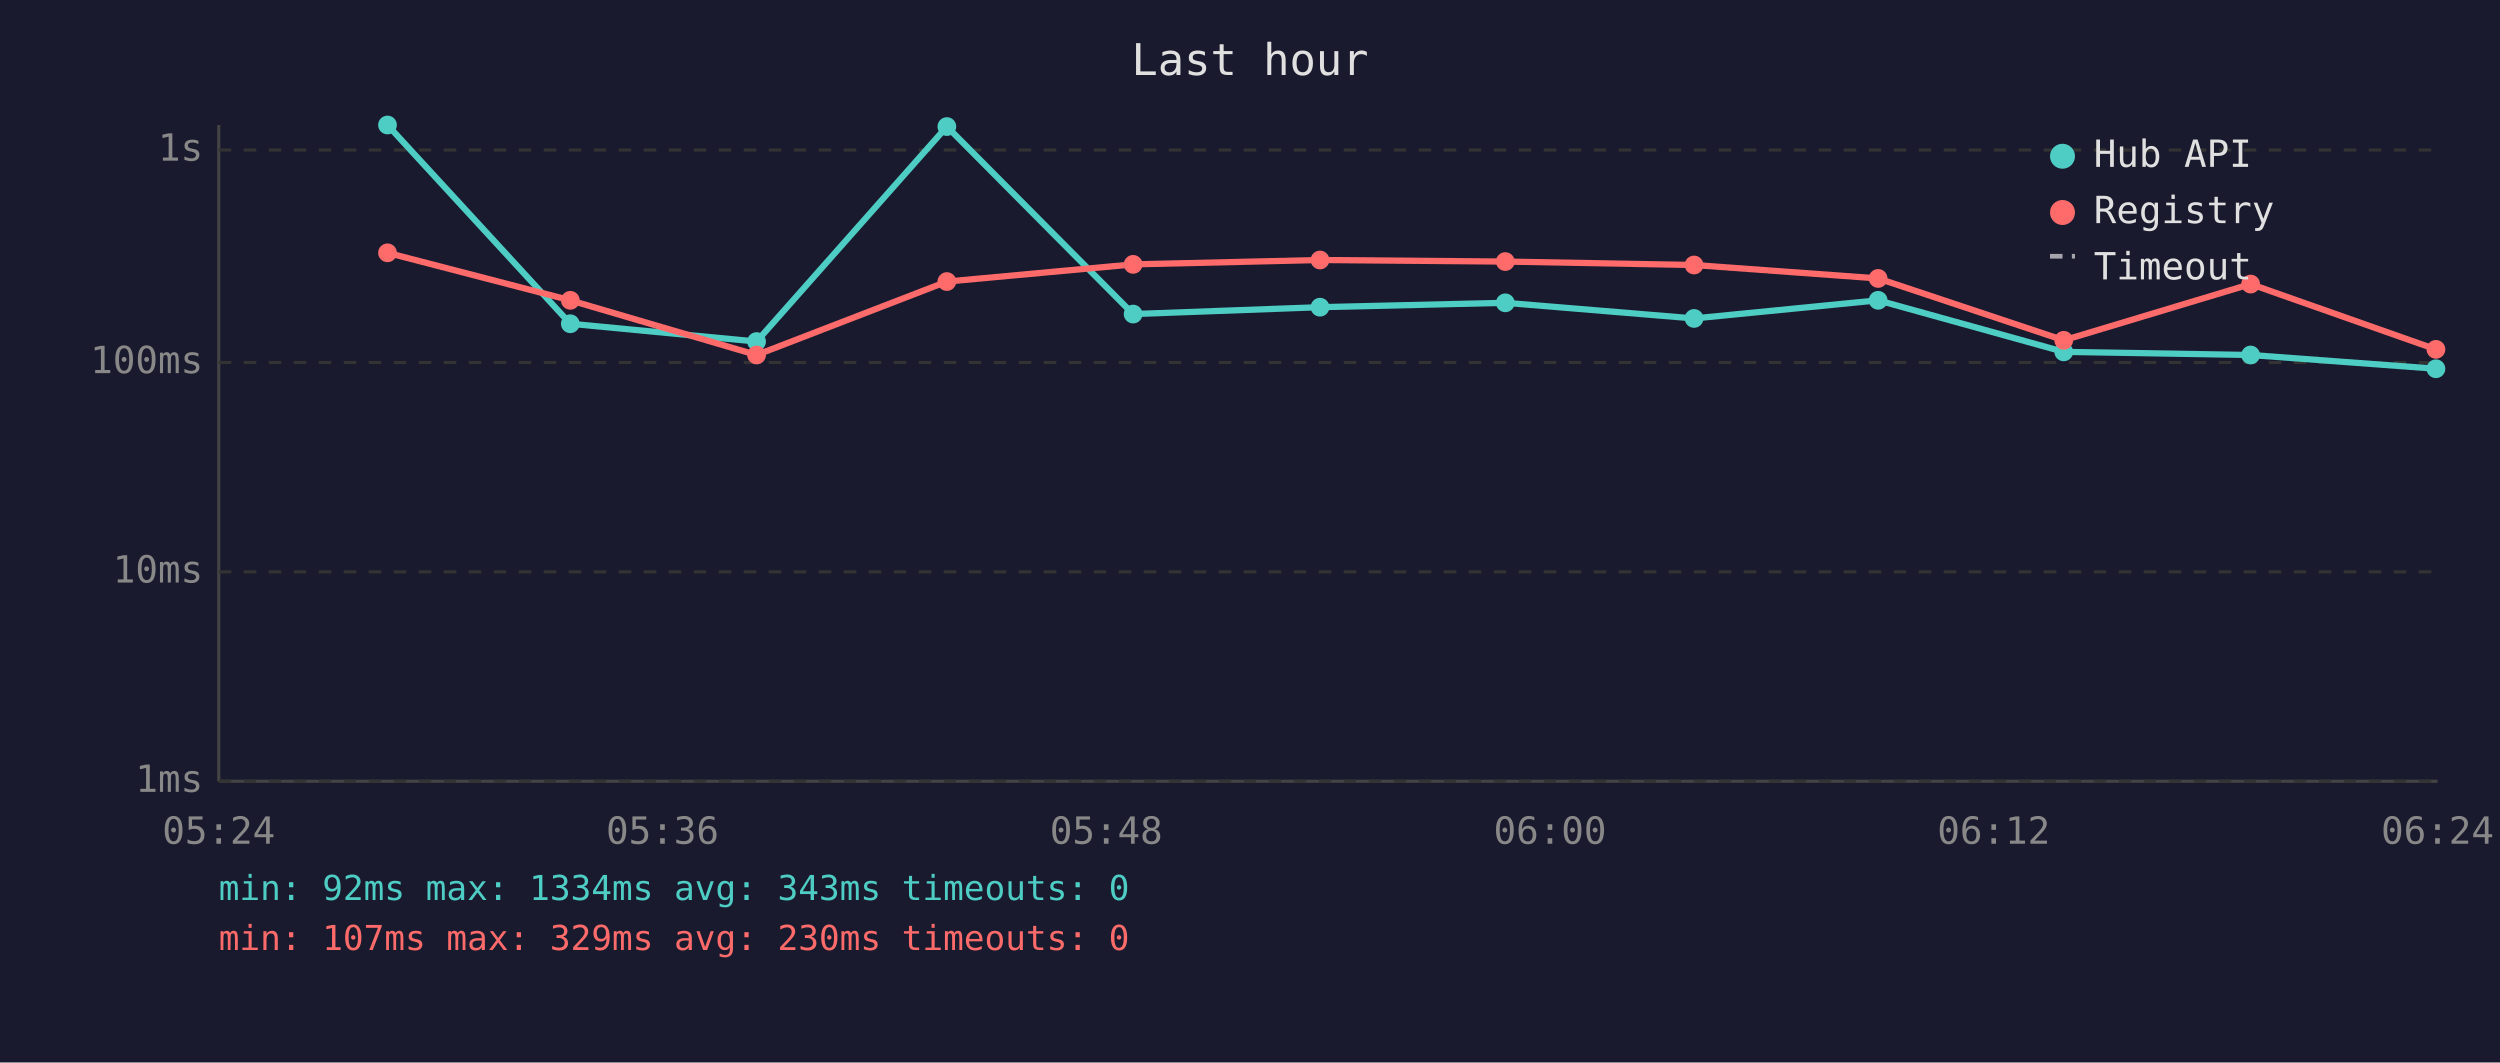
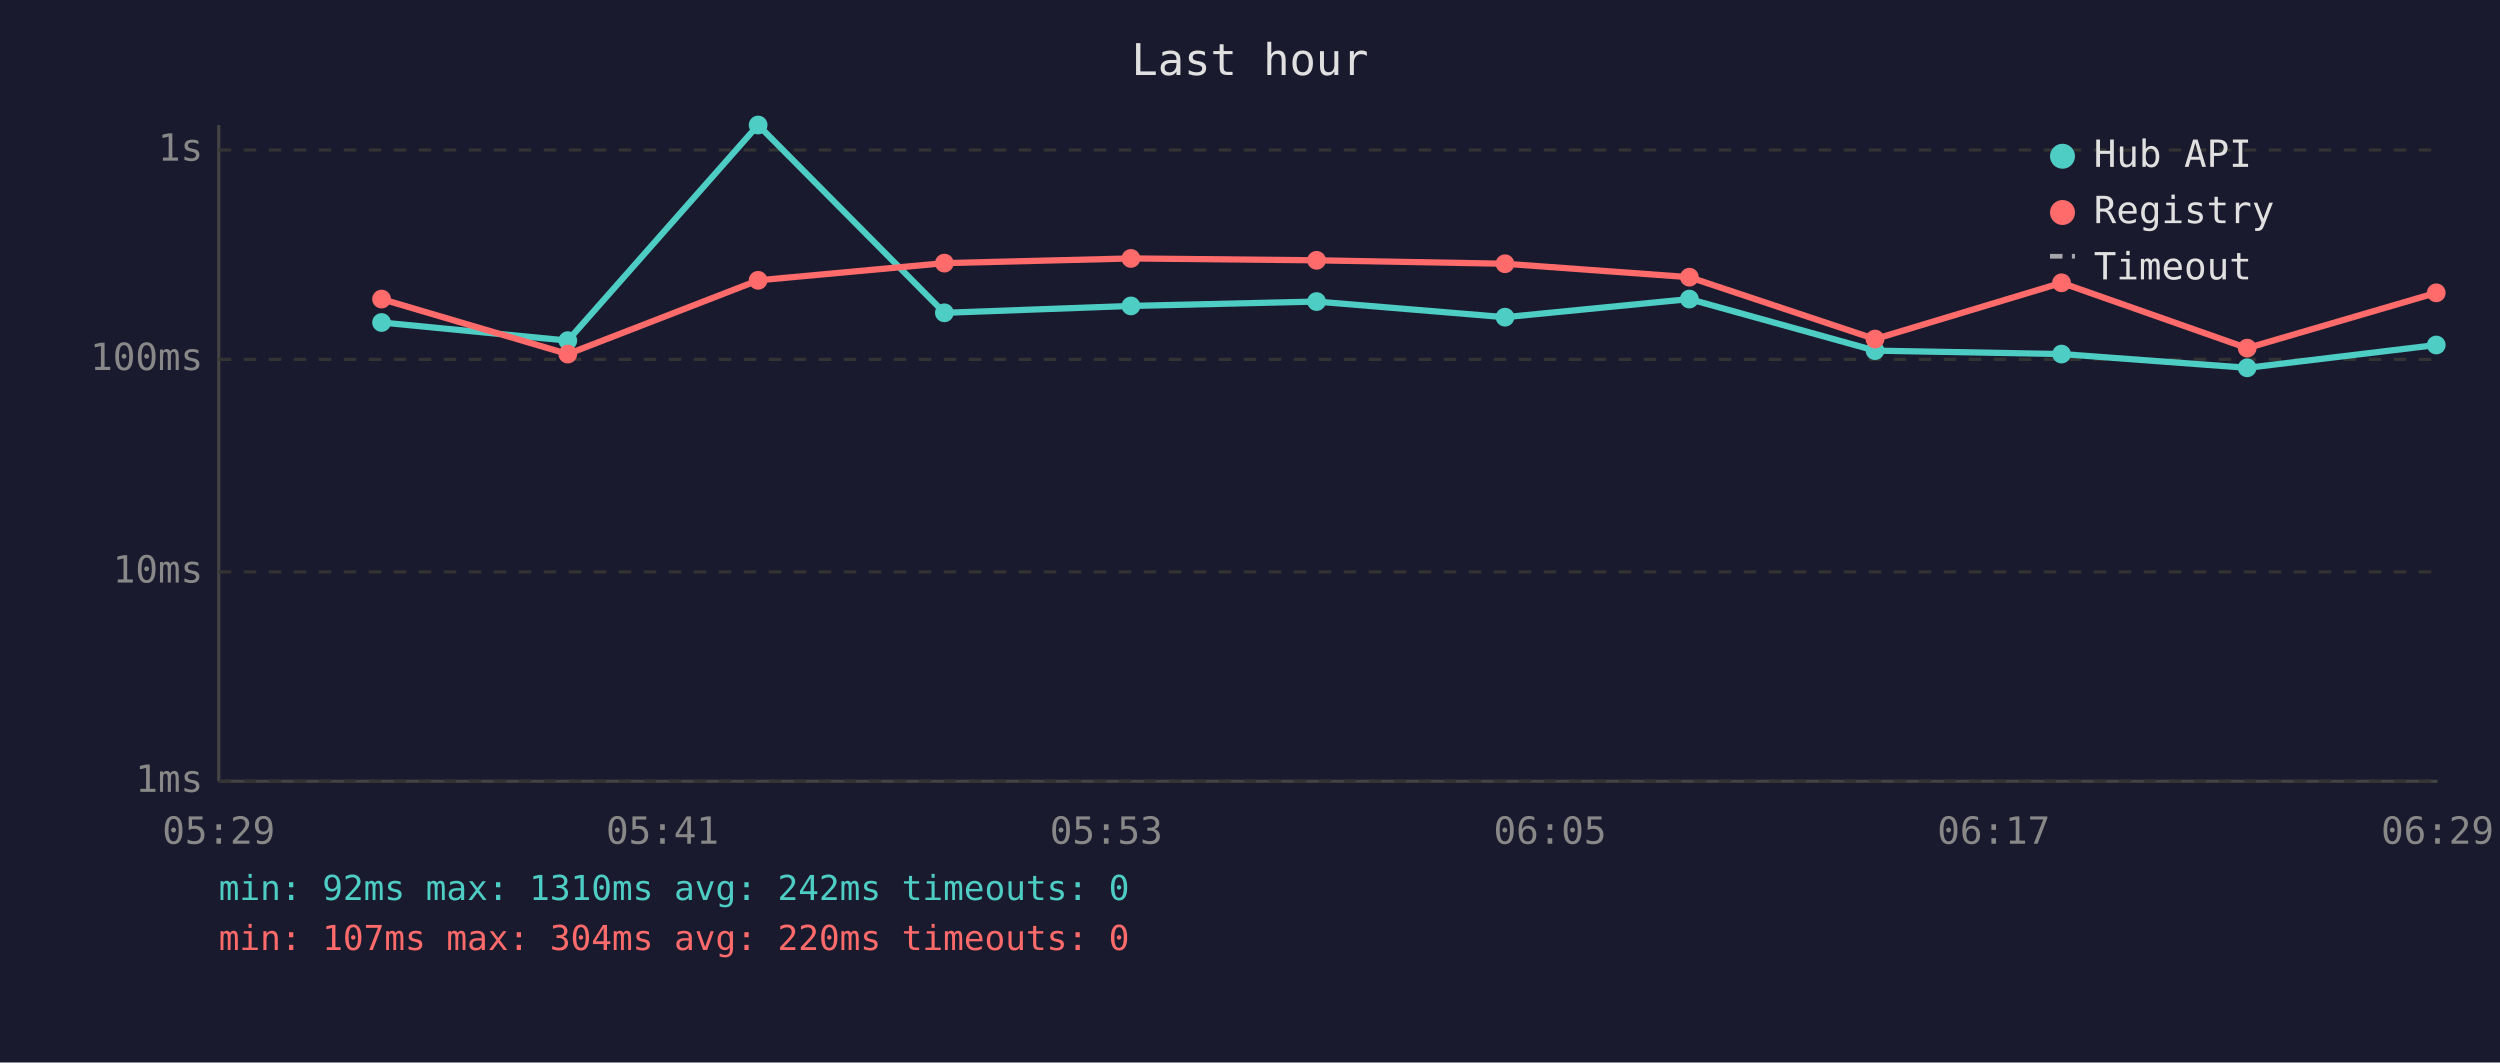
<svg xmlns="http://www.w3.org/2000/svg" viewBox="0 0 800 340" font-family="monospace" font-size="12">
  <rect width="800" height="340" fill="#1a1a2e" />
  <text x="400" y="24" fill="#e0e0e0" font-size="14" text-anchor="middle">Last hour</text>
  <line x1="70" y1="40" x2="70" y2="250" stroke="#444" stroke-width="1" />
  <line x1="70" y1="250" x2="780" y2="250" stroke="#444" stroke-width="1" />
  <line x1="70" y1="250" x2="780" y2="250" stroke="#333" stroke-width="1" stroke-dasharray="4" />
  <text x="65" y="250" fill="#888" text-anchor="end" dominant-baseline="middle">1ms</text>
  <line x1="70" y1="183" x2="780" y2="183" stroke="#333" stroke-width="1" stroke-dasharray="4" />
  <text x="65" y="183" fill="#888" text-anchor="end" dominant-baseline="middle">10ms</text>
-   <line x1="70" y1="116" x2="780" y2="116" stroke="#333" stroke-width="1" stroke-dasharray="4" />
-   <text x="65" y="116" fill="#888" text-anchor="end" dominant-baseline="middle">100ms</text>
+   <line x1="70" y1="115" x2="780" y2="115" stroke="#333" stroke-width="1" stroke-dasharray="4" />
+   <text x="65" y="115" fill="#888" text-anchor="end" dominant-baseline="middle">100ms</text>
  <line x1="70" y1="48" x2="780" y2="48" stroke="#333" stroke-width="1" stroke-dasharray="4" />
  <text x="65" y="48" fill="#888" text-anchor="end" dominant-baseline="middle">1s</text>
-   <text x="70" y="270" fill="#888" text-anchor="middle">05:24</text>
-   <text x="212" y="270" fill="#888" text-anchor="middle">05:36</text>
-   <text x="354" y="270" fill="#888" text-anchor="middle">05:48</text>
-   <text x="496" y="270" fill="#888" text-anchor="middle">06:00</text>
-   <text x="638" y="270" fill="#888" text-anchor="middle">06:12</text>
-   <text x="780" y="270" fill="#888" text-anchor="middle">06:24</text>
-   <polyline points="124.0,40.0 182.5,103.6 242.1,109.3 303.0,40.5 362.6,100.5 422.4,98.3 481.7,96.9 542.1,101.9 601.0,96.1 660.4,112.6 720.2,113.6 779.5,118.0" fill="none" stroke="#4ecdc4" stroke-width="2" opacity="1" />
-   <circle cx="124.0" cy="40.0" r="3" fill="#4ecdc4" />
-   <circle cx="182.5" cy="103.6" r="3" fill="#4ecdc4" />
-   <circle cx="242.1" cy="109.3" r="3" fill="#4ecdc4" />
-   <circle cx="303.0" cy="40.5" r="3" fill="#4ecdc4" />
-   <circle cx="362.6" cy="100.5" r="3" fill="#4ecdc4" />
-   <circle cx="422.4" cy="98.3" r="3" fill="#4ecdc4" />
-   <circle cx="481.7" cy="96.9" r="3" fill="#4ecdc4" />
-   <circle cx="542.1" cy="101.9" r="3" fill="#4ecdc4" />
-   <circle cx="601.0" cy="96.1" r="3" fill="#4ecdc4" />
-   <circle cx="660.4" cy="112.6" r="3" fill="#4ecdc4" />
-   <circle cx="720.2" cy="113.6" r="3" fill="#4ecdc4" />
-   <circle cx="779.5" cy="118.0" r="3" fill="#4ecdc4" />
-   <polyline points="124.0,80.9 182.5,96.1 242.1,113.6 303.0,90.1 362.6,84.6 422.4,83.2 481.7,83.7 542.1,84.8 601.0,89.1 660.4,108.9 720.2,90.9 779.5,111.8" fill="none" stroke="#ff6b6b" stroke-width="2" opacity="1" />
-   <circle cx="124.0" cy="80.9" r="3" fill="#ff6b6b" />
-   <circle cx="182.5" cy="96.1" r="3" fill="#ff6b6b" />
-   <circle cx="242.1" cy="113.6" r="3" fill="#ff6b6b" />
-   <circle cx="303.0" cy="90.1" r="3" fill="#ff6b6b" />
-   <circle cx="362.6" cy="84.6" r="3" fill="#ff6b6b" />
-   <circle cx="422.4" cy="83.2" r="3" fill="#ff6b6b" />
-   <circle cx="481.7" cy="83.7" r="3" fill="#ff6b6b" />
-   <circle cx="542.1" cy="84.8" r="3" fill="#ff6b6b" />
-   <circle cx="601.0" cy="89.1" r="3" fill="#ff6b6b" />
-   <circle cx="660.4" cy="108.9" r="3" fill="#ff6b6b" />
-   <circle cx="720.2" cy="90.9" r="3" fill="#ff6b6b" />
-   <circle cx="779.5" cy="111.8" r="3" fill="#ff6b6b" />
+   <text x="70" y="270" fill="#888" text-anchor="middle">05:29</text>
+   <text x="212" y="270" fill="#888" text-anchor="middle">05:41</text>
+   <text x="354" y="270" fill="#888" text-anchor="middle">05:53</text>
+   <text x="496" y="270" fill="#888" text-anchor="middle">06:05</text>
+   <text x="638" y="270" fill="#888" text-anchor="middle">06:17</text>
+   <text x="780" y="270" fill="#888" text-anchor="middle">06:29</text>
+   <polyline points="122.1,103.2 181.7,109.0 242.6,40.0 302.2,100.1 361.9,97.9 421.3,96.5 481.6,101.5 540.6,95.7 600.0,112.2 659.7,113.3 719.1,117.7 779.6,110.4" fill="none" stroke="#4ecdc4" stroke-width="2" opacity="1" />
+   <circle cx="122.1" cy="103.2" r="3" fill="#4ecdc4" />
+   <circle cx="181.7" cy="109.0" r="3" fill="#4ecdc4" />
+   <circle cx="242.6" cy="40.0" r="3" fill="#4ecdc4" />
+   <circle cx="302.2" cy="100.1" r="3" fill="#4ecdc4" />
+   <circle cx="361.9" cy="97.9" r="3" fill="#4ecdc4" />
+   <circle cx="421.3" cy="96.5" r="3" fill="#4ecdc4" />
+   <circle cx="481.6" cy="101.5" r="3" fill="#4ecdc4" />
+   <circle cx="540.6" cy="95.7" r="3" fill="#4ecdc4" />
+   <circle cx="600.0" cy="112.2" r="3" fill="#4ecdc4" />
+   <circle cx="659.7" cy="113.3" r="3" fill="#4ecdc4" />
+   <circle cx="719.1" cy="117.7" r="3" fill="#4ecdc4" />
+   <circle cx="779.6" cy="110.4" r="3" fill="#4ecdc4" />
+   <polyline points="122.1,95.7 181.7,113.3 242.6,89.7 302.2,84.2 361.9,82.7 421.3,83.3 481.6,84.4 540.6,88.7 600.0,108.5 659.7,90.5 719.1,111.4 779.6,93.7" fill="none" stroke="#ff6b6b" stroke-width="2" opacity="1" />
+   <circle cx="122.1" cy="95.7" r="3" fill="#ff6b6b" />
+   <circle cx="181.7" cy="113.3" r="3" fill="#ff6b6b" />
+   <circle cx="242.6" cy="89.7" r="3" fill="#ff6b6b" />
+   <circle cx="302.2" cy="84.2" r="3" fill="#ff6b6b" />
+   <circle cx="361.9" cy="82.7" r="3" fill="#ff6b6b" />
+   <circle cx="421.3" cy="83.3" r="3" fill="#ff6b6b" />
+   <circle cx="481.6" cy="84.4" r="3" fill="#ff6b6b" />
+   <circle cx="540.6" cy="88.7" r="3" fill="#ff6b6b" />
+   <circle cx="600.0" cy="108.5" r="3" fill="#ff6b6b" />
+   <circle cx="659.7" cy="90.5" r="3" fill="#ff6b6b" />
+   <circle cx="719.1" cy="111.4" r="3" fill="#ff6b6b" />
+   <circle cx="779.6" cy="93.7" r="3" fill="#ff6b6b" />
  <circle cx="660" cy="50" r="4" fill="#4ecdc4" />
  <text x="670" y="50" fill="#e0e0e0" dominant-baseline="middle">Hub API</text>
  <circle cx="660" cy="68" r="4" fill="#ff6b6b" />
  <text x="670" y="68" fill="#e0e0e0" dominant-baseline="middle">Registry</text>
  <line x1="656" y1="82" x2="664" y2="82" stroke="#e0e0e0" stroke-width="1.5" stroke-dasharray="4,3" opacity="0.7" />
  <text x="670" y="86" fill="#e0e0e0" dominant-baseline="middle">Timeout</text>
-   <text x="70" y="288" fill="#4ecdc4" font-size="11">min: 92ms  max: 1334ms  avg: 343ms  timeouts: 0</text>
-   <text x="70" y="304" fill="#ff6b6b" font-size="11">min: 107ms  max: 329ms  avg: 230ms  timeouts: 0</text>
+   <text x="70" y="288" fill="#4ecdc4" font-size="11">min: 92ms  max: 1310ms  avg: 242ms  timeouts: 0</text>
+   <text x="70" y="304" fill="#ff6b6b" font-size="11">min: 107ms  max: 304ms  avg: 220ms  timeouts: 0</text>
</svg>
